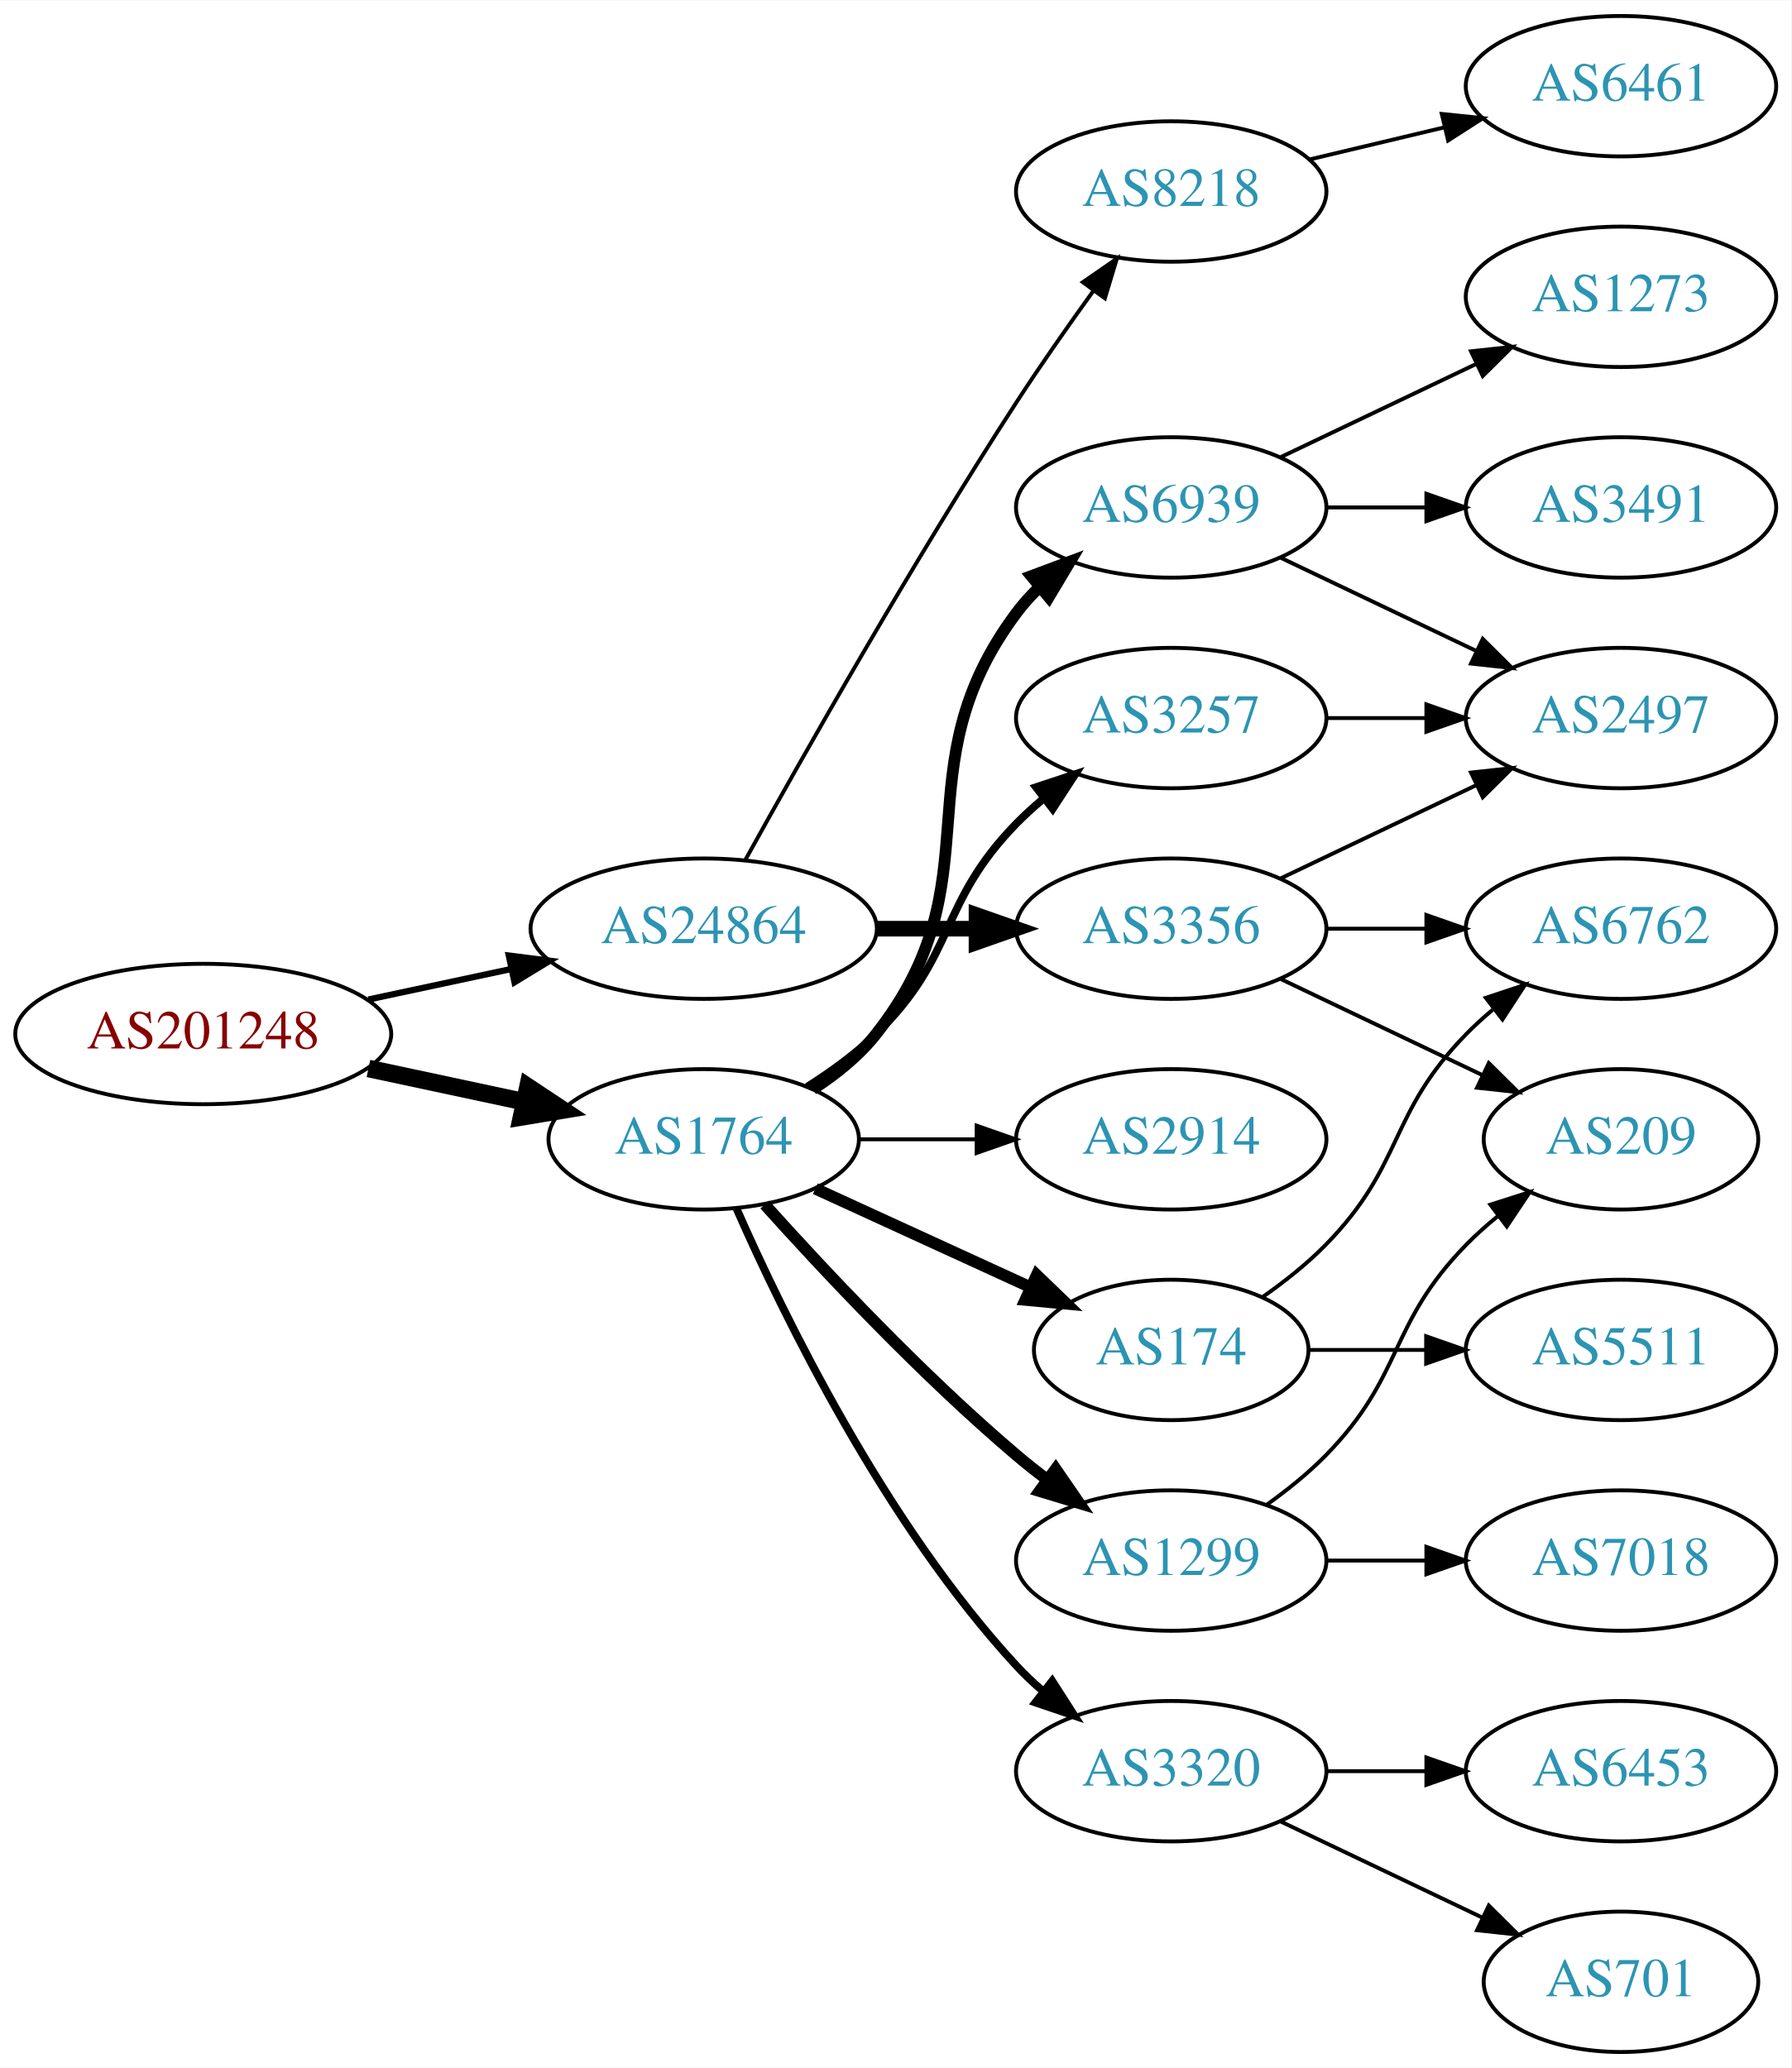
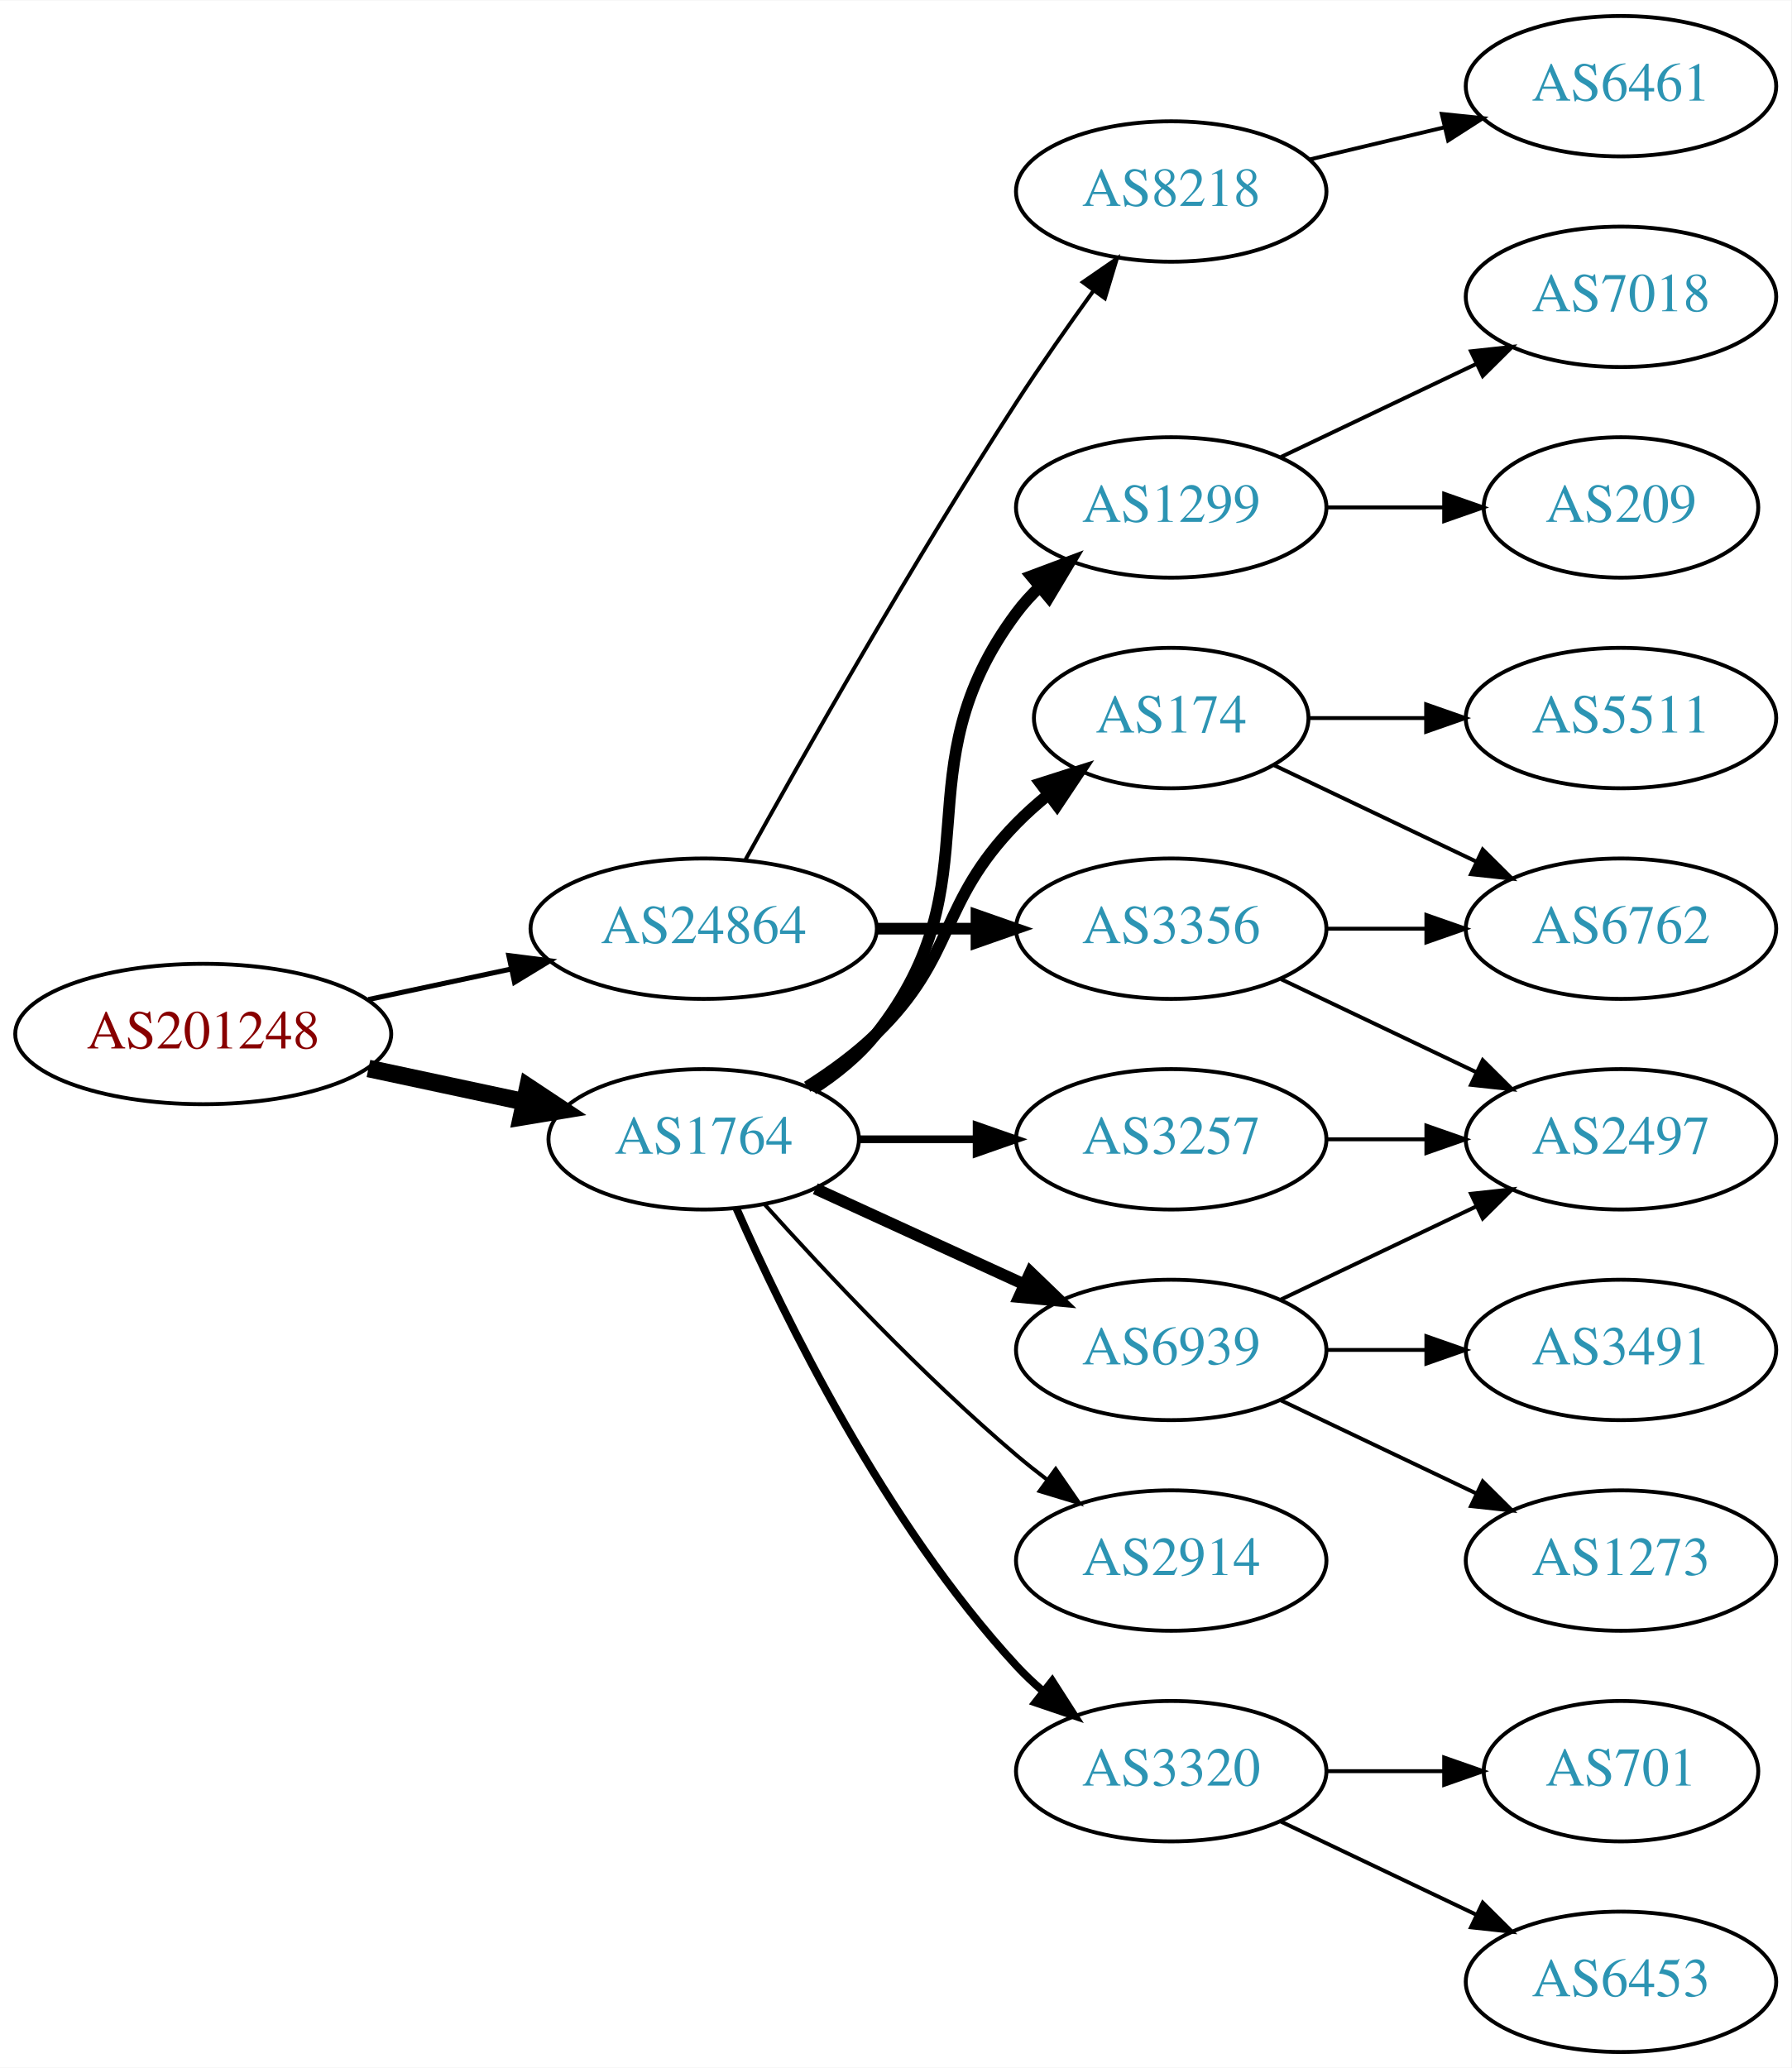
<svg xmlns="http://www.w3.org/2000/svg" xmlns:xlink="http://www.w3.org/1999/xlink" width="459pt" height="530pt" viewBox="0.00 0.00 459.17 530.00">
  <g id="graph0" class="graph" transform="scale(1 1) rotate(0) translate(4 526)">
    <polygon fill="white" stroke="none" points="-4,4 -4,-526 455.17,-526 455.17,4 -4,4" />
    <g id="node1" class="node">
      <g id="a_node1">
        <a xlink:href="/asn/201248" xlink:title="AS201248 ~ SCC EDV-Beratung AG [AT]">
          <ellipse fill="#ffffff" stroke="black" cx="48.096" cy="-261" rx="48.192" ry="18" />
          <text text-anchor="middle" x="48.096" y="-257.3" font-family="Times,serif" font-size="14.00" fill="#880000">AS201248</text>
        </a>
      </g>
    </g>
    <g id="node2" class="node">
      <g id="a_node2">
        <a xlink:href="/asn/1764" xlink:title="AS1764 ~ NEXTLAYER-AS [AT]">
          <ellipse fill="#ffffff" stroke="black" cx="176.388" cy="-234" rx="39.794" ry="18" />
          <text text-anchor="middle" x="176.388" y="-230.3" font-family="Times,serif" font-size="14.00" fill="#2c94b3">AS1764</text>
        </a>
      </g>
    </g>
    <g id="edge1" class="edge">
      <path fill="none" stroke="black" stroke-width="4.5" d="M90.448,-252.159C103.163,-249.441 117.222,-246.435 130.181,-243.665" />
      <polygon fill="black" stroke="black" stroke-width="4.5" points="131.336,-247.444 140.292,-241.503 129.69,-239.743 131.336,-247.444" />
    </g>
    <g id="node3" class="node">
      <g id="a_node3">
        <a xlink:href="/asn/24864" xlink:title="AS24864 ~ Raiffeisen Informatik GmbH [AT]">
          <ellipse fill="#ffffff" stroke="black" cx="176.388" cy="-288" rx="44.393" ry="18" />
          <text text-anchor="middle" x="176.388" y="-284.3" font-family="Times,serif" font-size="14.00" fill="#2c94b3">AS24864</text>
        </a>
      </g>
    </g>
    <g id="edge2" class="edge">
-       <path fill="none" stroke="black" stroke-width="1.607" d="M90.448,-269.841C102.138,-272.34 114.964,-275.082 127.027,-277.661" />
-       <polygon fill="black" stroke="black" stroke-width="1.607" points="126.428,-281.112 136.939,-279.78 127.891,-274.267 126.428,-281.112" />
+       <path fill="none" stroke="black" stroke-width="1.286" d="M90.448,-269.841C102.138,-272.34 114.964,-275.082 127.027,-277.661" />
+       <polygon fill="black" stroke="black" stroke-width="1.286" points="126.428,-281.112 136.939,-279.78 127.891,-274.267 126.428,-281.112" />
    </g>
    <g id="node4" class="node">
      <g id="a_node4">
        <a xlink:href="/asn/174" xlink:title="AS174 ~ Cogent Communications [US]">
-           <ellipse fill="#ffffff" stroke="black" cx="296.23" cy="-180" rx="35.194" ry="18" />
-           <text text-anchor="middle" x="296.23" y="-176.3" font-family="Times,serif" font-size="14.00" fill="#2c94b3">AS174</text>
+           <ellipse fill="#ffffff" stroke="black" cx="296.23" cy="-342" rx="35.194" ry="18" />
+           <text text-anchor="middle" x="296.23" y="-338.3" font-family="Times,serif" font-size="14.00" fill="#2c94b3">AS174</text>
        </a>
      </g>
    </g>
    <g id="edge3" class="edge">
-       <path fill="none" stroke="black" stroke-width="3" d="M205.016,-221.339C221.433,-213.817 242.414,-204.202 260.011,-196.139" />
-       <polygon fill="black" stroke="black" stroke-width="3" points="261.755,-199.189 269.388,-191.842 258.839,-192.826 261.755,-199.189" />
+       <path fill="none" stroke="black" stroke-width="3" d="M202.917,-247.462C209.079,-251.362 215.381,-255.948 220.584,-261 241.277,-281.094 236.411,-294.383 256.584,-315 259.063,-317.534 261.809,-319.983 264.662,-322.304" />
+       <polygon fill="black" stroke="black" stroke-width="3" points="262.753,-325.248 272.847,-328.468 266.964,-319.657 262.753,-325.248" />
    </g>
    <g id="node5" class="node">
      <g id="a_node5">
-         <a xlink:href="/asn/3257" xlink:title="AS3257 ~ GTT [DE]">
-           <ellipse fill="#ffffff" stroke="black" cx="296.23" cy="-342" rx="39.794" ry="18" />
-           <text text-anchor="middle" x="296.23" y="-338.3" font-family="Times,serif" font-size="14.00" fill="#2c94b3">AS3257</text>
+         <a xlink:href="/asn/3320" xlink:title="AS3320 ~ DTAG [DE]">
+           <ellipse fill="#ffffff" stroke="black" cx="296.23" cy="-72" rx="39.794" ry="18" />
+           <text text-anchor="middle" x="296.23" y="-68.3" font-family="Times,serif" font-size="14.00" fill="#2c94b3">AS3320</text>
        </a>
      </g>
    </g>
    <g id="edge4" class="edge">
-       <path fill="none" stroke="black" stroke-width="2" d="M202.917,-247.462C209.079,-251.362 215.381,-255.948 220.584,-261 241.277,-281.094 236.411,-294.383 256.584,-315 258.676,-317.139 260.96,-319.218 263.337,-321.21" />
-       <polygon fill="black" stroke="black" stroke-width="2" points="261.58,-324.275 271.636,-327.611 265.855,-318.732 261.58,-324.275" />
+       <path fill="none" stroke="black" stroke-width="2" d="M184.803,-216.239C196.872,-188.817 222.843,-135.527 256.584,-99 258.614,-96.802 260.853,-94.681 263.199,-92.66" />
+       <polygon fill="black" stroke="black" stroke-width="2" points="265.726,-95.126 271.443,-86.206 261.411,-89.614 265.726,-95.126" />
    </g>
    <g id="node6" class="node">
      <g id="a_node6">
-         <a xlink:href="/asn/6939" xlink:title="AS6939 ~ Hurricane Electric LLC [US]">
+         <a xlink:href="/asn/1299" xlink:title="AS1299 ~ Telia Carrier [EU]">
          <ellipse fill="#ffffff" stroke="black" cx="296.23" cy="-396" rx="39.794" ry="18" />
-           <text text-anchor="middle" x="296.23" y="-392.3" font-family="Times,serif" font-size="14.00" fill="#2c94b3">AS6939</text>
+           <text text-anchor="middle" x="296.23" y="-392.3" font-family="Times,serif" font-size="14.00" fill="#2c94b3">AS1299</text>
        </a>
      </g>
    </g>
    <g id="edge5" class="edge">
      <path fill="none" stroke="black" stroke-width="3" d="M204.359,-246.855C210.347,-250.72 216.207,-255.441 220.584,-261 251.882,-300.754 226.312,-328.458 256.584,-369 258.328,-371.336 260.336,-373.545 262.499,-375.617" />
      <polygon fill="black" stroke="black" stroke-width="3" points="260.377,-378.405 270.299,-382.118 264.858,-373.027 260.377,-378.405" />
    </g>
    <g id="node7" class="node">
      <g id="a_node7">
-         <a xlink:href="/asn/1299" xlink:title="AS1299 ~ Telia Carrier [EU]">
-           <ellipse fill="#ffffff" stroke="black" cx="296.23" cy="-126" rx="39.794" ry="18" />
-           <text text-anchor="middle" x="296.23" y="-122.3" font-family="Times,serif" font-size="14.00" fill="#2c94b3">AS1299</text>
+         <a xlink:href="/asn/6939" xlink:title="AS6939 ~ Hurricane Electric LLC [US]">
+           <ellipse fill="#ffffff" stroke="black" cx="296.23" cy="-180" rx="39.794" ry="18" />
+           <text text-anchor="middle" x="296.23" y="-176.3" font-family="Times,serif" font-size="14.00" fill="#2c94b3">AS6939</text>
        </a>
      </g>
    </g>
    <g id="edge6" class="edge">
-       <path fill="none" stroke="black" stroke-width="3" d="M192.034,-217.275C207.334,-200.235 232.432,-173.477 256.584,-153 259.081,-150.883 261.741,-148.768 264.453,-146.707" />
-       <polygon fill="black" stroke="black" stroke-width="3" points="266.619,-149.459 272.629,-140.734 262.489,-143.806 266.619,-149.459" />
+       <path fill="none" stroke="black" stroke-width="3" d="M205.016,-221.339C220.973,-214.027 241.244,-204.739 258.527,-196.819" />
+       <polygon fill="black" stroke="black" stroke-width="3" points="260.141,-199.929 267.774,-192.581 257.225,-193.565 260.141,-199.929" />
    </g>
    <g id="node8" class="node">
      <g id="a_node8">
-         <a xlink:href="/asn/3320" xlink:title="AS3320 ~ DTAG [DE]">
-           <ellipse fill="#ffffff" stroke="black" cx="296.23" cy="-72" rx="39.794" ry="18" />
-           <text text-anchor="middle" x="296.23" y="-68.3" font-family="Times,serif" font-size="14.00" fill="#2c94b3">AS3320</text>
+         <a xlink:href="/asn/3257" xlink:title="AS3257 ~ GTT [DE]">
+           <ellipse fill="#ffffff" stroke="black" cx="296.23" cy="-234" rx="39.794" ry="18" />
+           <text text-anchor="middle" x="296.23" y="-230.3" font-family="Times,serif" font-size="14.00" fill="#2c94b3">AS3257</text>
        </a>
      </g>
    </g>
    <g id="edge7" class="edge">
-       <path fill="none" stroke="black" stroke-width="2" d="M184.803,-216.239C196.872,-188.817 222.843,-135.527 256.584,-99 258.614,-96.802 260.853,-94.681 263.199,-92.66" />
-       <polygon fill="black" stroke="black" stroke-width="2" points="265.726,-95.126 271.443,-86.206 261.411,-89.614 265.726,-95.126" />
+       <path fill="none" stroke="black" stroke-width="2" d="M216.3,-234C225.854,-234 236.203,-234 246.166,-234" />
+       <polygon fill="black" stroke="black" stroke-width="2" points="246.358,-237.5 256.358,-234 246.358,-230.5 246.358,-237.5" />
    </g>
    <g id="node9" class="node">
      <g id="a_node9">
        <a xlink:href="/asn/2914" xlink:title="AS2914 ~ NTT America, Inc. [US]">
-           <ellipse fill="#ffffff" stroke="black" cx="296.23" cy="-234" rx="39.794" ry="18" />
-           <text text-anchor="middle" x="296.23" y="-230.3" font-family="Times,serif" font-size="14.00" fill="#2c94b3">AS2914</text>
+           <ellipse fill="#ffffff" stroke="black" cx="296.23" cy="-126" rx="39.794" ry="18" />
+           <text text-anchor="middle" x="296.23" y="-122.3" font-family="Times,serif" font-size="14.00" fill="#2c94b3">AS2914</text>
        </a>
      </g>
    </g>
    <g id="edge8" class="edge">
-       <path fill="none" stroke="black" d="M216.3,-234C225.854,-234 236.203,-234 246.166,-234" />
-       <polygon fill="black" stroke="black" points="246.358,-237.5 256.358,-234 246.358,-230.5 246.358,-237.5" />
+       <path fill="none" stroke="black" d="M192.034,-217.275C207.334,-200.235 232.432,-173.477 256.584,-153 259.081,-150.883 261.741,-148.768 264.453,-146.707" />
+       <polygon fill="black" stroke="black" points="266.619,-149.459 272.629,-140.734 262.489,-143.806 266.619,-149.459" />
    </g>
    <g id="node19" class="node">
      <g id="a_node19">
+         <a xlink:href="/asn/3356" xlink:title="AS3356 ~ Level 3 Parent, LLC [US]">
+           <ellipse fill="#ffffff" stroke="black" cx="296.23" cy="-288" rx="39.794" ry="18" />
+           <text text-anchor="middle" x="296.23" y="-284.3" font-family="Times,serif" font-size="14.00" fill="#2c94b3">AS3356</text>
+         </a>
+       </g>
+     </g>
+     <g id="edge19" class="edge">
+       <path fill="none" stroke="black" stroke-width="3" d="M220.599,-288C228.911,-288 237.674,-288 246.156,-288" />
+       <polygon fill="black" stroke="black" stroke-width="3" points="246.315,-291.5 256.315,-288 246.315,-284.5 246.315,-291.5" />
+     </g>
+     <g id="node20" class="node">
+       <g id="a_node20">
        <a xlink:href="/asn/8218" xlink:title="AS8218 ~ legacy Neotelecoms [FR]">
          <ellipse fill="#ffffff" stroke="black" cx="296.23" cy="-477" rx="39.794" ry="18" />
          <text text-anchor="middle" x="296.23" y="-473.3" font-family="Times,serif" font-size="14.00" fill="#2c94b3">AS8218</text>
        </a>
      </g>
    </g>
-     <g id="edge19" class="edge">
+     <g id="edge20" class="edge">
      <path fill="none" stroke="black" d="M187.141,-305.783C201.616,-331.901 229.949,-381.977 256.584,-423 262.768,-432.526 269.916,-442.717 276.37,-451.651" />
      <polygon fill="black" stroke="black" points="273.57,-453.751 282.291,-459.768 279.225,-449.626 273.57,-453.751" />
    </g>
-     <g id="node20" class="node">
-       <g id="a_node20">
-         <a xlink:href="/asn/3356" xlink:title="AS3356 ~ Level 3 Parent, LLC [US]">
-           <ellipse fill="#ffffff" stroke="black" cx="296.23" cy="-288" rx="39.794" ry="18" />
-           <text text-anchor="middle" x="296.23" y="-284.3" font-family="Times,serif" font-size="14.00" fill="#2c94b3">AS3356</text>
-         </a>
-       </g>
-     </g>
-     <g id="edge20" class="edge">
-       <path fill="none" stroke="black" stroke-width="4" d="M220.599,-288C228.911,-288 237.674,-288 246.156,-288" />
-       <polygon fill="black" stroke="black" stroke-width="4" points="246.315,-291.5 256.315,-288 246.315,-284.5 246.315,-291.5" />
-     </g>
    <g id="node10" class="node">
      <g id="a_node10">
-         <a xlink:href="/asn/5511" xlink:title="AS5511 ~ Orange S.A. [FR]">
-           <ellipse fill="#ffffff" stroke="black" cx="411.523" cy="-180" rx="39.794" ry="18" />
-           <text text-anchor="middle" x="411.523" y="-176.3" font-family="Times,serif" font-size="14.00" fill="#2c94b3">AS5511</text>
-         </a>
-       </g>
-     </g>
-     <g id="edge9" class="edge">
-       <path fill="none" stroke="black" d="M331.529,-180C340.906,-180 351.257,-180 361.291,-180" />
-       <polygon fill="black" stroke="black" points="361.58,-183.5 371.58,-180 361.58,-176.5 361.58,-183.5" />
-     </g>
-     <g id="node11" class="node">
-       <g id="a_node11">
        <a xlink:href="/asn/6762" xlink:title="AS6762 ~ TELECOM ITALIA SPARKLE S.p.A. [IT]">
          <ellipse fill="#ffffff" stroke="black" cx="411.523" cy="-288" rx="39.794" ry="18" />
          <text text-anchor="middle" x="411.523" y="-284.3" font-family="Times,serif" font-size="14.00" fill="#2c94b3">AS6762</text>
        </a>
      </g>
    </g>
+     <g id="edge9" class="edge">
+       <path fill="none" stroke="black" d="M322.655,-329.881C337.958,-322.587 357.681,-313.186 374.563,-305.14" />
+       <polygon fill="black" stroke="black" points="376.082,-308.293 383.604,-300.831 373.071,-301.974 376.082,-308.293" />
+     </g>
+     <g id="node11" class="node">
+       <g id="a_node11">
+         <a xlink:href="/asn/5511" xlink:title="AS5511 ~ Orange S.A. [FR]">
+           <ellipse fill="#ffffff" stroke="black" cx="411.523" cy="-342" rx="39.794" ry="18" />
+           <text text-anchor="middle" x="411.523" y="-338.3" font-family="Times,serif" font-size="14.00" fill="#2c94b3">AS5511</text>
+         </a>
+       </g>
+     </g>
    <g id="edge10" class="edge">
-       <path fill="none" stroke="black" d="M319.613,-193.532C325.255,-197.49 331.068,-202.086 335.877,-207 356.049,-227.617 351.704,-240.383 371.877,-261 373.969,-263.139 376.253,-265.218 378.63,-267.21" />
-       <polygon fill="black" stroke="black" points="376.873,-270.275 386.929,-273.611 381.148,-264.732 376.873,-270.275" />
+       <path fill="none" stroke="black" d="M331.529,-342C340.906,-342 351.257,-342 361.291,-342" />
+       <polygon fill="black" stroke="black" points="361.58,-345.5 371.58,-342 361.58,-338.5 361.58,-345.5" />
    </g>
    <g id="node12" class="node">
      <g id="a_node12">
-         <a xlink:href="/asn/2497" xlink:title="AS2497 ~ Internet Initiative Japan Inc. [JP]">
-           <ellipse fill="#ffffff" stroke="black" cx="411.523" cy="-342" rx="39.794" ry="18" />
-           <text text-anchor="middle" x="411.523" y="-338.3" font-family="Times,serif" font-size="14.00" fill="#2c94b3">AS2497</text>
+         <a xlink:href="/asn/701" xlink:title="AS701 ~ UUNET [US]">
+           <ellipse fill="#ffffff" stroke="black" cx="411.523" cy="-72" rx="35.194" ry="18" />
+           <text text-anchor="middle" x="411.523" y="-68.3" font-family="Times,serif" font-size="14.00" fill="#2c94b3">AS701</text>
        </a>
      </g>
    </g>
    <g id="edge11" class="edge">
-       <path fill="none" stroke="black" d="M335.902,-342C344.105,-342 352.869,-342 361.401,-342" />
-       <polygon fill="black" stroke="black" points="361.641,-345.5 371.641,-342 361.641,-338.5 361.641,-345.5" />
-     </g>
-     <g id="edge13" class="edge">
-       <path fill="none" stroke="black" d="M324.367,-383.066C339.361,-375.919 358.182,-366.948 374.405,-359.215" />
-       <polygon fill="black" stroke="black" points="376.087,-362.291 383.608,-354.829 373.075,-355.972 376.087,-362.291" />
+       <path fill="none" stroke="black" d="M335.902,-72C345.608,-72 356.098,-72 366.061,-72" />
+       <polygon fill="black" stroke="black" points="366.198,-75.5 376.198,-72 366.198,-68.5 366.198,-75.5" />
    </g>
    <g id="node13" class="node">
      <g id="a_node13">
-         <a xlink:href="/asn/1273" xlink:title="AS1273 ~ Vodafone Group PLC [EU]">
+         <a xlink:href="/asn/6453" xlink:title="AS6453 ~ TATA COMMUNICATIONS (AMERICA) INC [US]">
+           <ellipse fill="#ffffff" stroke="black" cx="411.523" cy="-18" rx="39.794" ry="18" />
+           <text text-anchor="middle" x="411.523" y="-14.3" font-family="Times,serif" font-size="14.00" fill="#2c94b3">AS6453</text>
+         </a>
+       </g>
+     </g>
+     <g id="edge12" class="edge">
+       <path fill="none" stroke="black" d="M324.367,-59.066C339.361,-51.919 358.182,-42.948 374.405,-35.215" />
+       <polygon fill="black" stroke="black" points="376.087,-38.291 383.608,-30.829 373.075,-31.972 376.087,-38.291" />
+     </g>
+     <g id="node14" class="node">
+       <g id="a_node14">
+         <a xlink:href="/asn/7018" xlink:title="AS7018 ~ AT&amp;T Services, Inc. [US]">
          <ellipse fill="#ffffff" stroke="black" cx="411.523" cy="-450" rx="39.794" ry="18" />
-           <text text-anchor="middle" x="411.523" y="-446.3" font-family="Times,serif" font-size="14.00" fill="#2c94b3">AS1273</text>
-         </a>
-       </g>
-     </g>
-     <g id="edge12" class="edge">
+           <text text-anchor="middle" x="411.523" y="-446.3" font-family="Times,serif" font-size="14.00" fill="#2c94b3">AS7018</text>
+         </a>
+       </g>
+     </g>
+     <g id="edge13" class="edge">
      <path fill="none" stroke="black" d="M324.367,-408.934C339.361,-416.081 358.182,-425.052 374.405,-432.785" />
      <polygon fill="black" stroke="black" points="373.075,-436.028 383.608,-437.171 376.087,-429.709 373.075,-436.028" />
    </g>
-     <g id="node14" class="node">
-       <g id="a_node14">
-         <a xlink:href="/asn/3491" xlink:title="AS3491 ~ PCCW Global, Inc. [US]">
-           <ellipse fill="#ffffff" stroke="black" cx="411.523" cy="-396" rx="39.794" ry="18" />
-           <text text-anchor="middle" x="411.523" y="-392.3" font-family="Times,serif" font-size="14.00" fill="#2c94b3">AS3491</text>
+     <g id="node15" class="node">
+       <g id="a_node15">
+         <a xlink:href="/asn/209" xlink:title="AS209 ~ CenturyLink Communications, LLC [US]">
+           <ellipse fill="#ffffff" stroke="black" cx="411.523" cy="-396" rx="35.194" ry="18" />
+           <text text-anchor="middle" x="411.523" y="-392.3" font-family="Times,serif" font-size="14.00" fill="#2c94b3">AS209</text>
        </a>
      </g>
    </g>
    <g id="edge14" class="edge">
-       <path fill="none" stroke="black" d="M335.902,-396C344.105,-396 352.869,-396 361.401,-396" />
-       <polygon fill="black" stroke="black" points="361.641,-399.5 371.641,-396 361.641,-392.5 361.641,-399.5" />
+       <path fill="none" stroke="black" d="M335.902,-396C345.608,-396 356.098,-396 366.061,-396" />
+       <polygon fill="black" stroke="black" points="366.198,-399.5 376.198,-396 366.198,-392.5 366.198,-399.5" />
+     </g>
+     <g id="node16" class="node">
+       <g id="a_node16">
+         <a xlink:href="/asn/1273" xlink:title="AS1273 ~ Vodafone Group PLC [EU]">
+           <ellipse fill="#ffffff" stroke="black" cx="411.523" cy="-126" rx="39.794" ry="18" />
+           <text text-anchor="middle" x="411.523" y="-122.3" font-family="Times,serif" font-size="14.00" fill="#2c94b3">AS1273</text>
+         </a>
+       </g>
+     </g>
+     <g id="edge15" class="edge">
+       <path fill="none" stroke="black" d="M324.367,-167.066C339.361,-159.919 358.182,-150.948 374.405,-143.215" />
+       <polygon fill="black" stroke="black" points="376.087,-146.291 383.608,-138.829 373.075,-139.972 376.087,-146.291" />
    </g>
    <g id="node17" class="node">
      <g id="a_node17">
-         <a xlink:href="/asn/209" xlink:title="AS209 ~ CenturyLink Communications, LLC [US]">
-           <ellipse fill="#ffffff" stroke="black" cx="411.523" cy="-234" rx="35.194" ry="18" />
-           <text text-anchor="middle" x="411.523" y="-230.3" font-family="Times,serif" font-size="14.00" fill="#2c94b3">AS209</text>
-         </a>
-       </g>
-     </g>
-     <g id="edge17" class="edge">
-       <path fill="none" stroke="black" d="M320.824,-140.389C326.08,-144.148 331.412,-148.437 335.877,-153 356.049,-173.617 351.704,-186.383 371.877,-207 374.356,-209.534 377.102,-211.983 379.955,-214.304" />
-       <polygon fill="black" stroke="black" points="378.046,-217.248 388.14,-220.468 382.257,-211.657 378.046,-217.248" />
+         <a xlink:href="/asn/2497" xlink:title="AS2497 ~ Internet Initiative Japan Inc. [JP]">
+           <ellipse fill="#ffffff" stroke="black" cx="411.523" cy="-234" rx="39.794" ry="18" />
+           <text text-anchor="middle" x="411.523" y="-230.3" font-family="Times,serif" font-size="14.00" fill="#2c94b3">AS2497</text>
+         </a>
+       </g>
+     </g>
+     <g id="edge16" class="edge">
+       <path fill="none" stroke="black" d="M324.367,-192.934C339.361,-200.081 358.182,-209.052 374.405,-216.785" />
+       <polygon fill="black" stroke="black" points="373.075,-220.028 383.608,-221.171 376.087,-213.709 373.075,-220.028" />
    </g>
    <g id="node18" class="node">
      <g id="a_node18">
-         <a xlink:href="/asn/7018" xlink:title="AS7018 ~ AT&amp;T Services, Inc. [US]">
-           <ellipse fill="#ffffff" stroke="black" cx="411.523" cy="-126" rx="39.794" ry="18" />
-           <text text-anchor="middle" x="411.523" y="-122.3" font-family="Times,serif" font-size="14.00" fill="#2c94b3">AS7018</text>
-         </a>
-       </g>
+         <a xlink:href="/asn/3491" xlink:title="AS3491 ~ PCCW Global, Inc. [US]">
+           <ellipse fill="#ffffff" stroke="black" cx="411.523" cy="-180" rx="39.794" ry="18" />
+           <text text-anchor="middle" x="411.523" y="-176.3" font-family="Times,serif" font-size="14.00" fill="#2c94b3">AS3491</text>
+         </a>
+       </g>
+     </g>
+     <g id="edge17" class="edge">
+       <path fill="none" stroke="black" d="M335.902,-180C344.105,-180 352.869,-180 361.401,-180" />
+       <polygon fill="black" stroke="black" points="361.641,-183.5 371.641,-180 361.641,-176.5 361.641,-183.5" />
    </g>
    <g id="edge18" class="edge">
-       <path fill="none" stroke="black" d="M335.902,-126C344.105,-126 352.869,-126 361.401,-126" />
-       <polygon fill="black" stroke="black" points="361.641,-129.5 371.641,-126 361.641,-122.5 361.641,-129.5" />
-     </g>
-     <g id="node15" class="node">
-       <g id="a_node15">
-         <a xlink:href="/asn/6453" xlink:title="AS6453 ~ TATA COMMUNICATIONS (AMERICA) INC [US]">
-           <ellipse fill="#ffffff" stroke="black" cx="411.523" cy="-72" rx="39.794" ry="18" />
-           <text text-anchor="middle" x="411.523" y="-68.3" font-family="Times,serif" font-size="14.00" fill="#2c94b3">AS6453</text>
-         </a>
-       </g>
-     </g>
-     <g id="edge15" class="edge">
-       <path fill="none" stroke="black" d="M335.902,-72C344.105,-72 352.869,-72 361.401,-72" />
-       <polygon fill="black" stroke="black" points="361.641,-75.5 371.641,-72 361.641,-68.5 361.641,-75.5" />
-     </g>
-     <g id="node16" class="node">
-       <g id="a_node16">
-         <a xlink:href="/asn/701" xlink:title="AS701 ~ UUNET [US]">
-           <ellipse fill="#ffffff" stroke="black" cx="411.523" cy="-18" rx="35.194" ry="18" />
-           <text text-anchor="middle" x="411.523" y="-14.3" font-family="Times,serif" font-size="14.00" fill="#2c94b3">AS701</text>
-         </a>
-       </g>
-     </g>
-     <g id="edge16" class="edge">
-       <path fill="none" stroke="black" d="M324.367,-59.066C339.798,-51.71 359.284,-42.423 375.819,-34.541" />
-       <polygon fill="black" stroke="black" points="377.64,-37.551 385.161,-30.089 374.628,-31.232 377.64,-37.551" />
+       <path fill="none" stroke="black" d="M335.902,-234C344.105,-234 352.869,-234 361.401,-234" />
+       <polygon fill="black" stroke="black" points="361.641,-237.5 371.641,-234 361.641,-230.5 361.641,-237.5" />
+     </g>
+     <g id="edge22" class="edge">
+       <path fill="none" stroke="black" d="M335.902,-288C344.105,-288 352.869,-288 361.401,-288" />
+       <polygon fill="black" stroke="black" points="361.641,-291.5 371.641,-288 361.641,-284.5 361.641,-291.5" />
+     </g>
+     <g id="edge21" class="edge">
+       <path fill="none" stroke="black" d="M324.367,-275.066C339.361,-267.919 358.182,-258.948 374.405,-251.215" />
+       <polygon fill="black" stroke="black" points="376.087,-254.291 383.608,-246.829 373.075,-247.972 376.087,-254.291" />
    </g>
    <g id="node21" class="node">
      <g id="a_node21">
        <a xlink:href="/asn/6461" xlink:title="AS6461 ~ Zayo Bandwidth [US]">
          <ellipse fill="#ffffff" stroke="black" cx="411.523" cy="-504" rx="39.794" ry="18" />
          <text text-anchor="middle" x="411.523" y="-500.3" font-family="Times,serif" font-size="14.00" fill="#2c94b3">AS6461</text>
        </a>
      </g>
    </g>
-     <g id="edge21" class="edge">
+     <g id="edge23" class="edge">
      <path fill="none" stroke="black" d="M331.837,-485.248C342.709,-487.838 354.863,-490.735 366.305,-493.462" />
      <polygon fill="black" stroke="black" points="365.589,-496.889 376.128,-495.803 367.212,-490.08 365.589,-496.889" />
    </g>
-     <g id="edge23" class="edge">
-       <path fill="none" stroke="black" d="M335.902,-288C344.105,-288 352.869,-288 361.401,-288" />
-       <polygon fill="black" stroke="black" points="361.641,-291.5 371.641,-288 361.641,-284.5 361.641,-291.5" />
-     </g>
-     <g id="edge24" class="edge">
-       <path fill="none" stroke="black" d="M324.367,-300.934C339.361,-308.081 358.182,-317.052 374.405,-324.785" />
-       <polygon fill="black" stroke="black" points="373.075,-328.028 383.608,-329.171 376.087,-321.709 373.075,-328.028" />
-     </g>
-     <g id="edge22" class="edge">
-       <path fill="none" stroke="black" d="M324.367,-275.066C339.798,-267.71 359.284,-258.423 375.819,-250.541" />
-       <polygon fill="black" stroke="black" points="377.64,-253.551 385.161,-246.089 374.628,-247.232 377.64,-253.551" />
-     </g>
  </g>
</svg>
